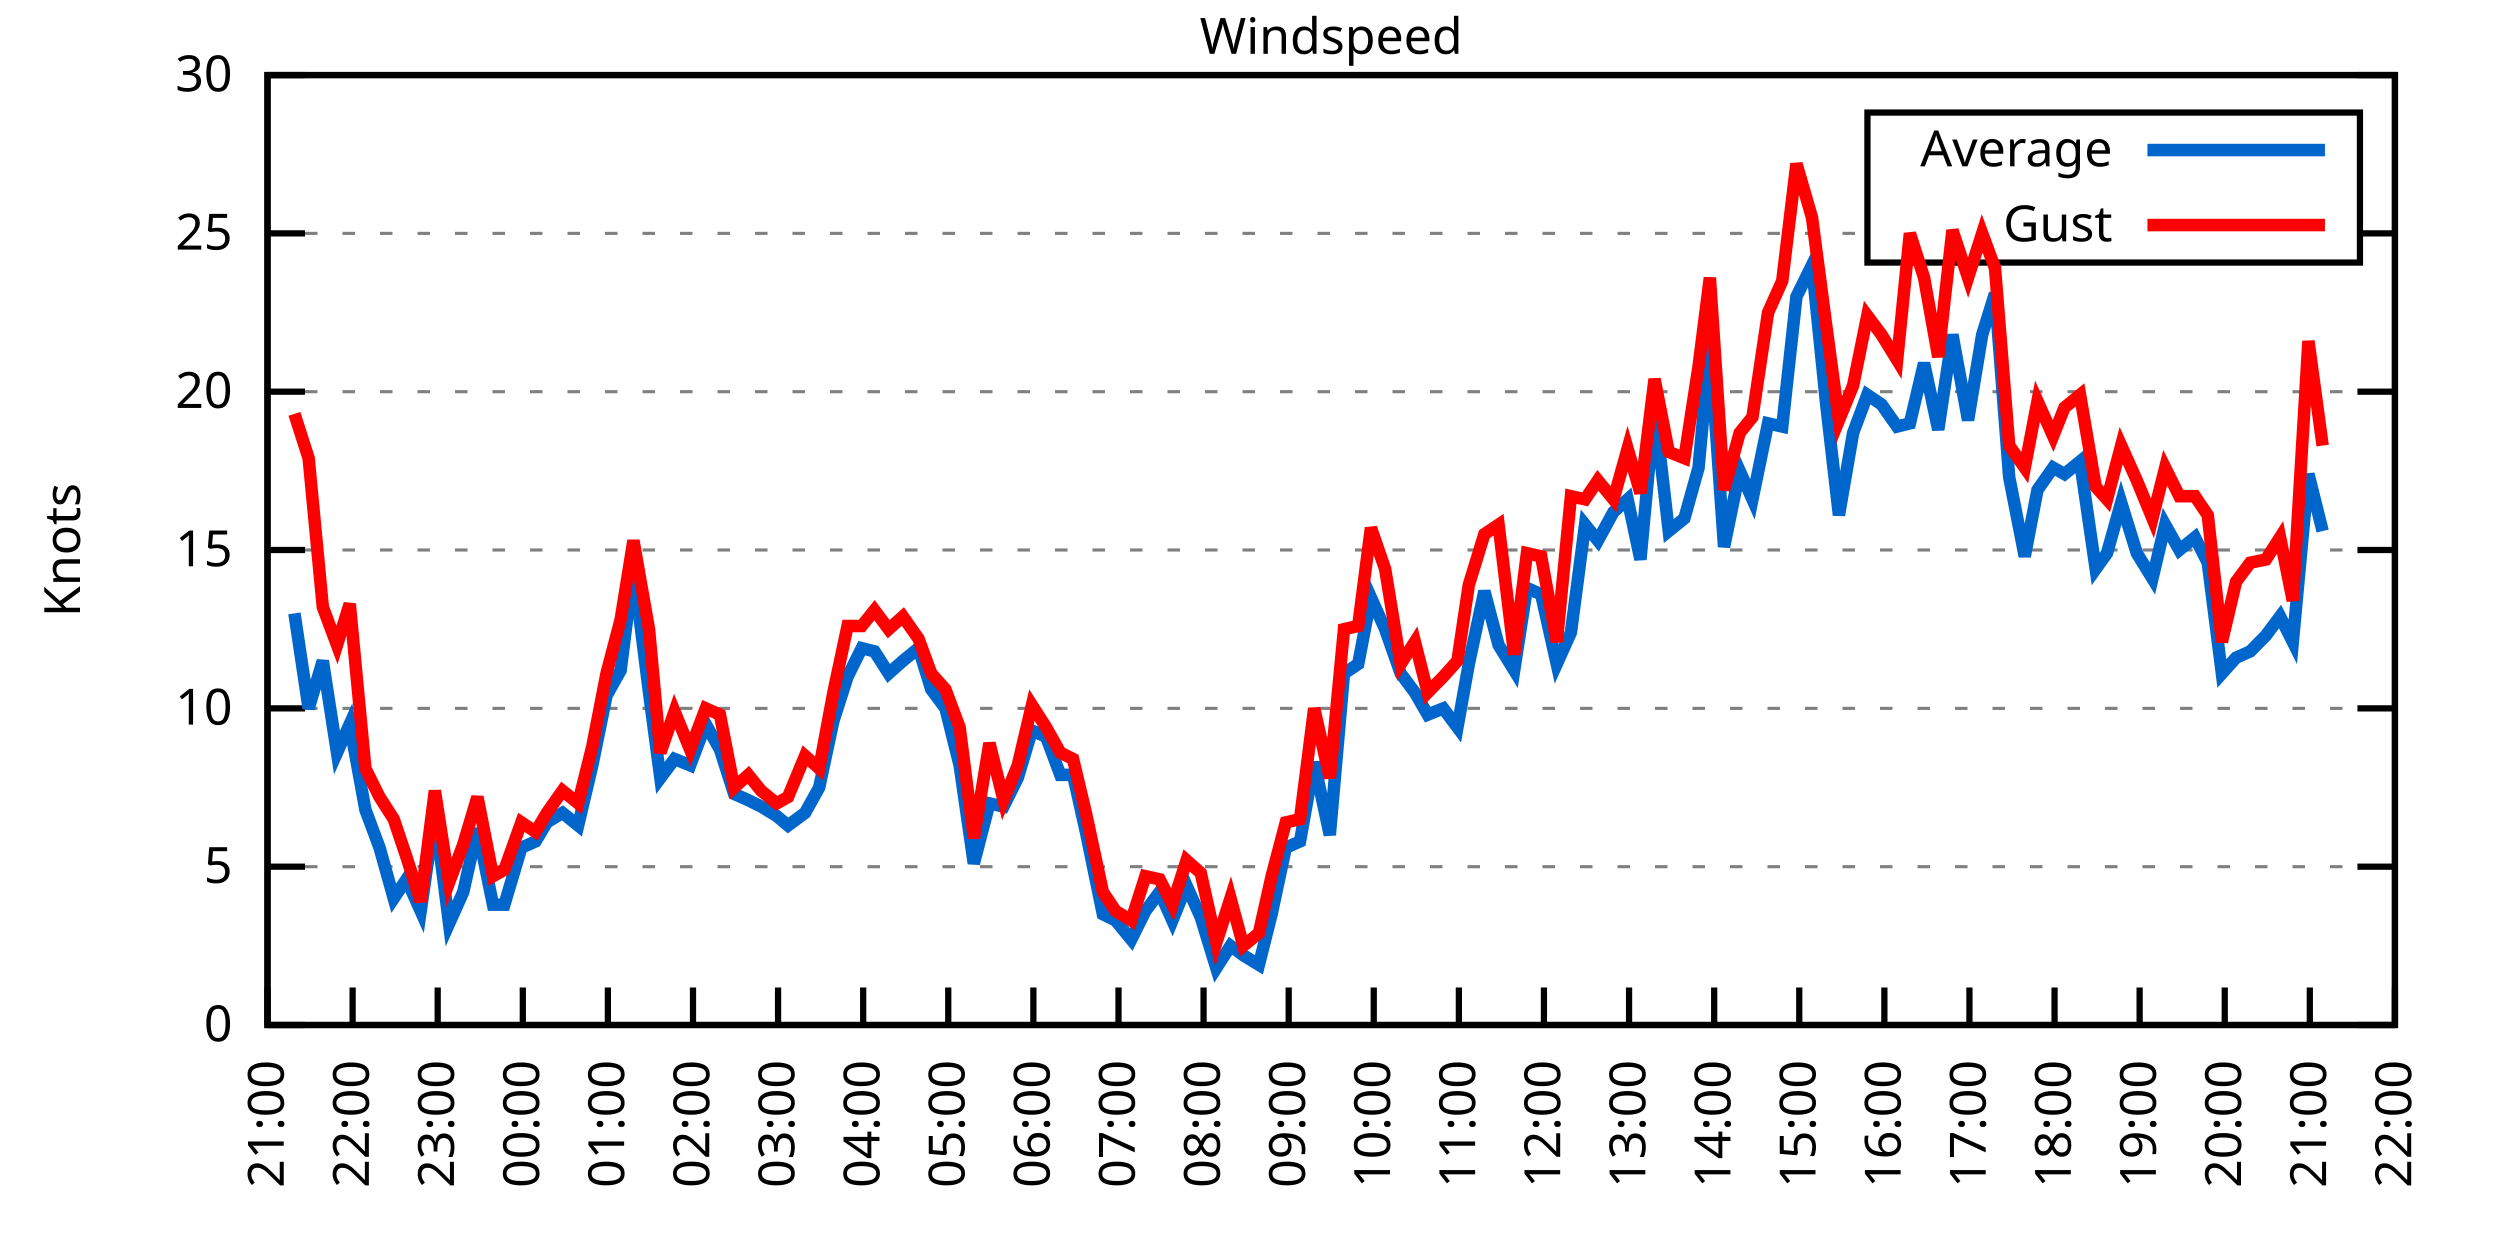
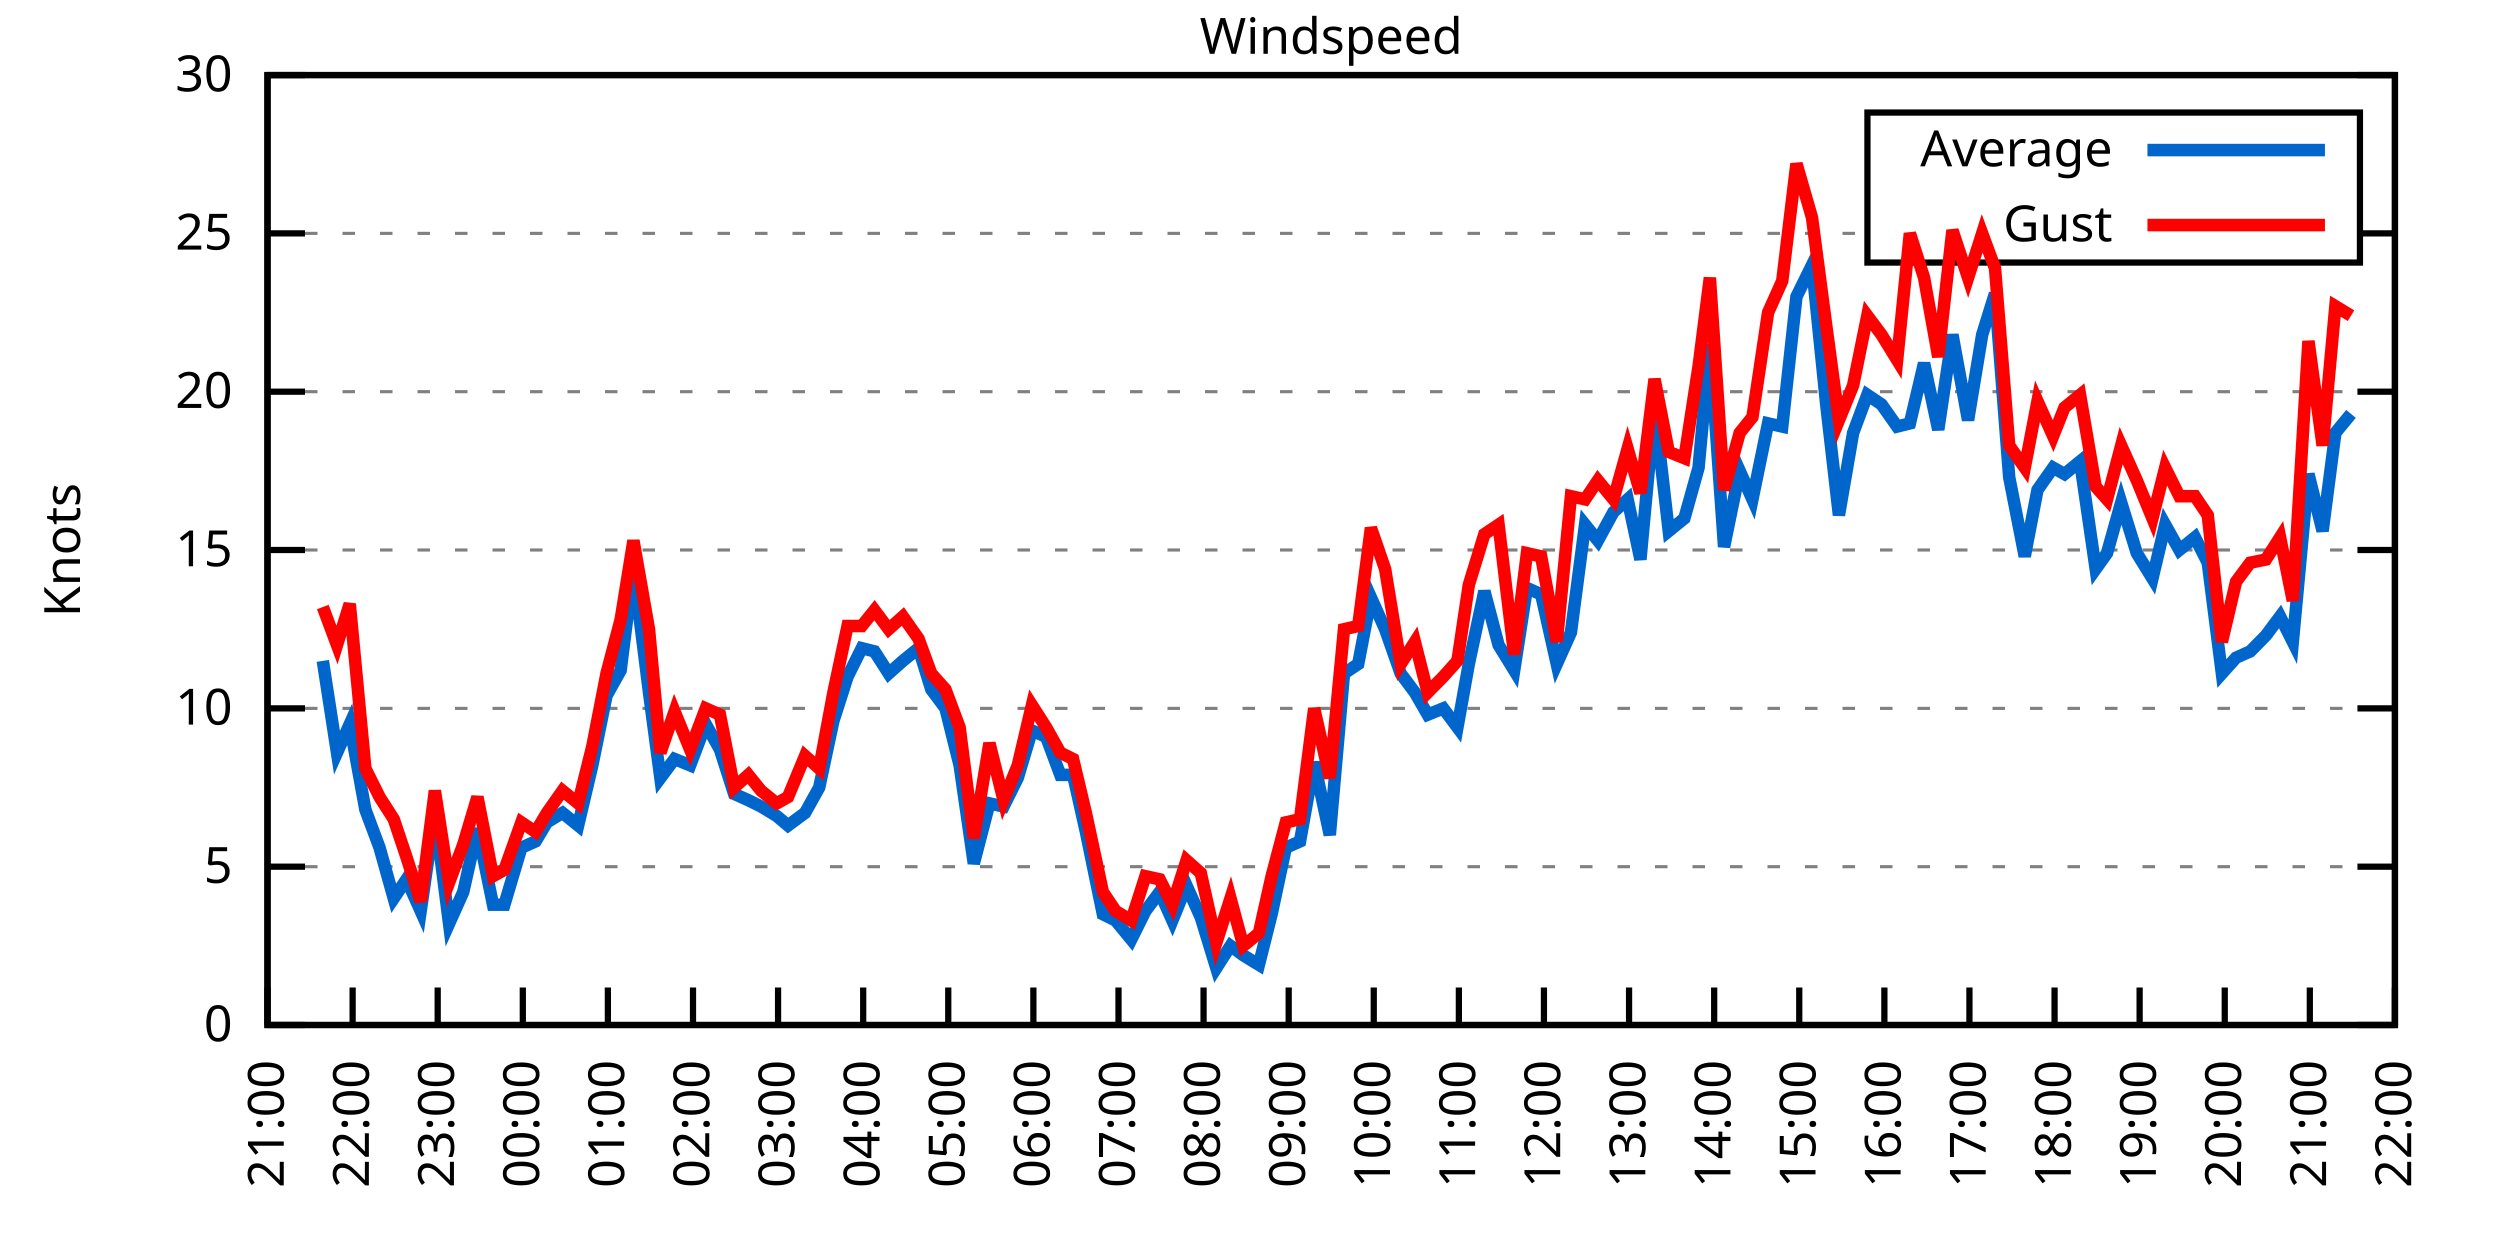
<svg xmlns="http://www.w3.org/2000/svg" xmlns:xlink="http://www.w3.org/1999/xlink" width="400" height="200" viewBox="0 0 400 200">
  <g id="gnuplot_canvas">
    <rect x="0" y="0" width="400" height="200" fill="none" />
    <defs>
      <circle id="gpDot" r="0.5" stroke-width="0.5" stroke="currentColor" />
      <path id="gpPt0" stroke-width="0.333" stroke="currentColor" d="M-1,0 h2 M0,-1 v2" />
      <path id="gpPt1" stroke-width="0.333" stroke="currentColor" d="M-1,-1 L1,1 M1,-1 L-1,1" />
      <path id="gpPt2" stroke-width="0.333" stroke="currentColor" d="M-1,0 L1,0 M0,-1 L0,1 M-1,-1 L1,1 M-1,1 L1,-1" />
      <rect id="gpPt3" stroke-width="0.333" stroke="currentColor" x="-1" y="-1" width="2" height="2" />
      <rect id="gpPt4" stroke-width="0.333" stroke="currentColor" fill="currentColor" x="-1" y="-1" width="2" height="2" />
      <circle id="gpPt5" stroke-width="0.333" stroke="currentColor" cx="0" cy="0" r="1" />
      <use xlink:href="#gpPt5" id="gpPt6" fill="currentColor" stroke="none" />
      <path id="gpPt7" stroke-width="0.333" stroke="currentColor" d="M0,-1.33 L-1.33,0.67 L1.33,0.67 z" />
      <use xlink:href="#gpPt7" id="gpPt8" fill="currentColor" stroke="none" />
      <use xlink:href="#gpPt7" id="gpPt9" stroke="currentColor" transform="rotate(180)" />
      <use xlink:href="#gpPt9" id="gpPt10" fill="currentColor" stroke="none" />
      <use xlink:href="#gpPt3" id="gpPt11" stroke="currentColor" transform="rotate(45)" />
      <use xlink:href="#gpPt11" id="gpPt12" fill="currentColor" stroke="none" />
      <path id="gpPt13" stroke-width="0.333" stroke="currentColor" d="M0,1.330 L1.265,0.411 L0.782,-1.067 L-0.782,-1.076 L-1.265,0.411 z" />
      <use xlink:href="#gpPt13" id="gpPt14" fill="currentColor" stroke="none" />
      <filter id="textbox" filterUnits="objectBoundingBox" x="0" y="0" height="1" width="1">
        <feFlood flood-color="white" flood-opacity="1" result="bgnd" />
        <feComposite in="SourceGraphic" in2="bgnd" operator="atop" />
      </filter>
      <filter id="greybox" filterUnits="objectBoundingBox" x="0" y="0" height="1" width="1">
        <feFlood flood-color="lightgrey" flood-opacity="1" result="grey" />
        <feComposite in="SourceGraphic" in2="grey" operator="atop" />
      </filter>
    </defs>
    <g fill="none" color="white" stroke="currentColor" stroke-width="1.00" stroke-linecap="butt" stroke-linejoin="miter">
</g>
    <g fill="none" color="black" stroke="currentColor" stroke-width="1.00" stroke-linecap="butt" stroke-linejoin="miter">
      <g stroke="none" shape-rendering="crispEdges">
        <polygon fill="rgb(255, 255, 255)" points="42.80,164.00 383.18,164.00 383.18,12.02 42.80,12.02 " />
      </g>
    </g>
    <g fill="none" color="black" stroke="currentColor" stroke-width="1.00" stroke-linecap="butt" stroke-linejoin="miter">
</g>
    <g fill="none" color="black" stroke="black" stroke-width="0.50" stroke-linecap="butt" stroke-linejoin="miter">
</g>
    <g fill="none" color="gray" stroke="currentColor" stroke-width="0.50" stroke-linecap="butt" stroke-linejoin="miter">
      <path stroke="gray" stroke-dasharray="2,4" class="gridline" d="M42.80,164.00 L383.19,164.00  " />
    </g>
    <g fill="none" color="gray" stroke="gray" stroke-width="1.00" stroke-linecap="butt" stroke-linejoin="miter">
</g>
    <g fill="none" color="black" stroke="currentColor" stroke-width="1.00" stroke-linecap="butt" stroke-linejoin="miter">
      <path stroke="black" d="M42.80,164.00 L48.80,164.00 M383.19,164.00 L377.19,164.00  " />
      <g transform="translate(37.20,166.60)" stroke="none" fill="black" font-family="Sans" font-size="8.00" text-anchor="end">
        <text>
          <tspan font-family="Sans"> 0</tspan>
        </text>
      </g>
    </g>
    <g fill="none" color="black" stroke="currentColor" stroke-width="1.00" stroke-linecap="butt" stroke-linejoin="miter">
</g>
    <g fill="none" color="black" stroke="black" stroke-width="0.50" stroke-linecap="butt" stroke-linejoin="miter">
</g>
    <g fill="none" color="gray" stroke="currentColor" stroke-width="0.50" stroke-linecap="butt" stroke-linejoin="miter">
      <path stroke="gray" stroke-dasharray="2,4" class="gridline" d="M42.80,138.67 L383.19,138.67  " />
    </g>
    <g fill="none" color="gray" stroke="gray" stroke-width="1.00" stroke-linecap="butt" stroke-linejoin="miter">
</g>
    <g fill="none" color="black" stroke="currentColor" stroke-width="1.00" stroke-linecap="butt" stroke-linejoin="miter">
      <path stroke="black" d="M42.80,138.67 L48.80,138.67 M383.19,138.67 L377.19,138.67  " />
      <g transform="translate(37.20,141.27)" stroke="none" fill="black" font-family="Sans" font-size="8.00" text-anchor="end">
        <text>
          <tspan font-family="Sans"> 5</tspan>
        </text>
      </g>
    </g>
    <g fill="none" color="black" stroke="currentColor" stroke-width="1.00" stroke-linecap="butt" stroke-linejoin="miter">
</g>
    <g fill="none" color="black" stroke="black" stroke-width="0.50" stroke-linecap="butt" stroke-linejoin="miter">
</g>
    <g fill="none" color="gray" stroke="currentColor" stroke-width="0.50" stroke-linecap="butt" stroke-linejoin="miter">
      <path stroke="gray" stroke-dasharray="2,4" class="gridline" d="M42.80,113.34 L383.19,113.34  " />
    </g>
    <g fill="none" color="gray" stroke="gray" stroke-width="1.00" stroke-linecap="butt" stroke-linejoin="miter">
</g>
    <g fill="none" color="black" stroke="currentColor" stroke-width="1.00" stroke-linecap="butt" stroke-linejoin="miter">
      <path stroke="black" d="M42.80,113.34 L48.80,113.34 M383.19,113.34 L377.19,113.34  " />
      <g transform="translate(37.20,115.94)" stroke="none" fill="black" font-family="Sans" font-size="8.00" text-anchor="end">
        <text>
          <tspan font-family="Sans"> 10</tspan>
        </text>
      </g>
    </g>
    <g fill="none" color="black" stroke="currentColor" stroke-width="1.00" stroke-linecap="butt" stroke-linejoin="miter">
</g>
    <g fill="none" color="black" stroke="black" stroke-width="0.50" stroke-linecap="butt" stroke-linejoin="miter">
</g>
    <g fill="none" color="gray" stroke="currentColor" stroke-width="0.50" stroke-linecap="butt" stroke-linejoin="miter">
      <path stroke="gray" stroke-dasharray="2,4" class="gridline" d="M42.80,88.00 L383.19,88.00  " />
    </g>
    <g fill="none" color="gray" stroke="gray" stroke-width="1.00" stroke-linecap="butt" stroke-linejoin="miter">
</g>
    <g fill="none" color="black" stroke="currentColor" stroke-width="1.00" stroke-linecap="butt" stroke-linejoin="miter">
      <path stroke="black" d="M42.80,88.00 L48.80,88.00 M383.19,88.00 L377.19,88.00  " />
      <g transform="translate(37.20,90.60)" stroke="none" fill="black" font-family="Sans" font-size="8.00" text-anchor="end">
        <text>
          <tspan font-family="Sans"> 15</tspan>
        </text>
      </g>
    </g>
    <g fill="none" color="black" stroke="currentColor" stroke-width="1.00" stroke-linecap="butt" stroke-linejoin="miter">
</g>
    <g fill="none" color="black" stroke="black" stroke-width="0.50" stroke-linecap="butt" stroke-linejoin="miter">
</g>
    <g fill="none" color="gray" stroke="currentColor" stroke-width="0.50" stroke-linecap="butt" stroke-linejoin="miter">
      <path stroke="gray" stroke-dasharray="2,4" class="gridline" d="M42.80,62.67 L383.19,62.67  " />
    </g>
    <g fill="none" color="gray" stroke="gray" stroke-width="1.00" stroke-linecap="butt" stroke-linejoin="miter">
</g>
    <g fill="none" color="black" stroke="currentColor" stroke-width="1.00" stroke-linecap="butt" stroke-linejoin="miter">
      <path stroke="black" d="M42.80,62.67 L48.80,62.67 M383.19,62.67 L377.19,62.67  " />
      <g transform="translate(37.20,65.27)" stroke="none" fill="black" font-family="Sans" font-size="8.00" text-anchor="end">
        <text>
          <tspan font-family="Sans"> 20</tspan>
        </text>
      </g>
    </g>
    <g fill="none" color="black" stroke="currentColor" stroke-width="1.00" stroke-linecap="butt" stroke-linejoin="miter">
</g>
    <g fill="none" color="black" stroke="black" stroke-width="0.50" stroke-linecap="butt" stroke-linejoin="miter">
</g>
    <g fill="none" color="gray" stroke="currentColor" stroke-width="0.50" stroke-linecap="butt" stroke-linejoin="miter">
      <path stroke="gray" stroke-dasharray="2,4" class="gridline" d="M42.80,37.34 L298.79,37.34 M377.59,37.34 L383.19,37.34  " />
    </g>
    <g fill="none" color="gray" stroke="gray" stroke-width="1.00" stroke-linecap="butt" stroke-linejoin="miter">
</g>
    <g fill="none" color="black" stroke="currentColor" stroke-width="1.00" stroke-linecap="butt" stroke-linejoin="miter">
      <path stroke="black" d="M42.80,37.34 L48.80,37.34 M383.19,37.34 L377.19,37.34  " />
      <g transform="translate(37.20,39.94)" stroke="none" fill="black" font-family="Sans" font-size="8.00" text-anchor="end">
        <text>
          <tspan font-family="Sans"> 25</tspan>
        </text>
      </g>
    </g>
    <g fill="none" color="black" stroke="currentColor" stroke-width="1.00" stroke-linecap="butt" stroke-linejoin="miter">
</g>
    <g fill="none" color="black" stroke="black" stroke-width="0.50" stroke-linecap="butt" stroke-linejoin="miter">
</g>
    <g fill="none" color="gray" stroke="currentColor" stroke-width="0.50" stroke-linecap="butt" stroke-linejoin="miter">
      <path stroke="gray" stroke-dasharray="2,4" class="gridline" d="M42.80,12.01 L383.19,12.01  " />
    </g>
    <g fill="none" color="gray" stroke="gray" stroke-width="1.00" stroke-linecap="butt" stroke-linejoin="miter">
</g>
    <g fill="none" color="black" stroke="currentColor" stroke-width="1.00" stroke-linecap="butt" stroke-linejoin="miter">
      <path stroke="black" d="M42.80,12.01 L48.80,12.01 M383.19,12.01 L377.19,12.01  " />
      <g transform="translate(37.20,14.61)" stroke="none" fill="black" font-family="Sans" font-size="8.00" text-anchor="end">
        <text>
          <tspan font-family="Sans"> 30</tspan>
        </text>
      </g>
    </g>
    <g fill="none" color="black" stroke="currentColor" stroke-width="1.00" stroke-linecap="butt" stroke-linejoin="miter">
      <path stroke="black" d="M42.80,164.00 L42.80,158.00  " />
      <g transform="translate(45.40,169.60) rotate(270.00)" stroke="none" fill="black" font-family="Sans" font-size="8.00" text-anchor="end">
        <text>
          <tspan font-family="Sans">21:00</tspan>
        </text>
      </g>
    </g>
    <g fill="none" color="black" stroke="currentColor" stroke-width="1.00" stroke-linecap="butt" stroke-linejoin="miter">
      <path stroke="black" d="M56.42,164.00 L56.42,158.00  " />
      <g transform="translate(59.02,169.60) rotate(270.00)" stroke="none" fill="black" font-family="Sans" font-size="8.00" text-anchor="end">
        <text>
          <tspan font-family="Sans">22:00</tspan>
        </text>
      </g>
    </g>
    <g fill="none" color="black" stroke="currentColor" stroke-width="1.00" stroke-linecap="butt" stroke-linejoin="miter">
      <path stroke="black" d="M70.03,164.00 L70.03,158.00  " />
      <g transform="translate(72.63,169.60) rotate(270.00)" stroke="none" fill="black" font-family="Sans" font-size="8.00" text-anchor="end">
        <text>
          <tspan font-family="Sans">23:00</tspan>
        </text>
      </g>
    </g>
    <g fill="none" color="black" stroke="currentColor" stroke-width="1.00" stroke-linecap="butt" stroke-linejoin="miter">
      <path stroke="black" d="M83.65,164.00 L83.65,158.00  " />
      <g transform="translate(86.25,169.60) rotate(270.00)" stroke="none" fill="black" font-family="Sans" font-size="8.00" text-anchor="end">
        <text>
          <tspan font-family="Sans">00:00</tspan>
        </text>
      </g>
    </g>
    <g fill="none" color="black" stroke="currentColor" stroke-width="1.00" stroke-linecap="butt" stroke-linejoin="miter">
      <path stroke="black" d="M97.26,164.00 L97.26,158.00  " />
      <g transform="translate(99.86,169.60) rotate(270.00)" stroke="none" fill="black" font-family="Sans" font-size="8.00" text-anchor="end">
        <text>
          <tspan font-family="Sans">01:00</tspan>
        </text>
      </g>
    </g>
    <g fill="none" color="black" stroke="currentColor" stroke-width="1.00" stroke-linecap="butt" stroke-linejoin="miter">
      <path stroke="black" d="M110.88,164.00 L110.88,158.00  " />
      <g transform="translate(113.48,169.60) rotate(270.00)" stroke="none" fill="black" font-family="Sans" font-size="8.00" text-anchor="end">
        <text>
          <tspan font-family="Sans">02:00</tspan>
        </text>
      </g>
    </g>
    <g fill="none" color="black" stroke="currentColor" stroke-width="1.00" stroke-linecap="butt" stroke-linejoin="miter">
      <path stroke="black" d="M124.49,164.00 L124.49,158.00  " />
      <g transform="translate(127.09,169.60) rotate(270.00)" stroke="none" fill="black" font-family="Sans" font-size="8.00" text-anchor="end">
        <text>
          <tspan font-family="Sans">03:00</tspan>
        </text>
      </g>
    </g>
    <g fill="none" color="black" stroke="currentColor" stroke-width="1.00" stroke-linecap="butt" stroke-linejoin="miter">
      <path stroke="black" d="M138.11,164.00 L138.11,158.00  " />
      <g transform="translate(140.71,169.60) rotate(270.00)" stroke="none" fill="black" font-family="Sans" font-size="8.00" text-anchor="end">
        <text>
          <tspan font-family="Sans">04:00</tspan>
        </text>
      </g>
    </g>
    <g fill="none" color="black" stroke="currentColor" stroke-width="1.00" stroke-linecap="butt" stroke-linejoin="miter">
      <path stroke="black" d="M151.72,164.00 L151.72,158.00  " />
      <g transform="translate(154.32,169.60) rotate(270.00)" stroke="none" fill="black" font-family="Sans" font-size="8.00" text-anchor="end">
        <text>
          <tspan font-family="Sans">05:00</tspan>
        </text>
      </g>
    </g>
    <g fill="none" color="black" stroke="currentColor" stroke-width="1.00" stroke-linecap="butt" stroke-linejoin="miter">
      <path stroke="black" d="M165.34,164.00 L165.34,158.00  " />
      <g transform="translate(167.94,169.60) rotate(270.00)" stroke="none" fill="black" font-family="Sans" font-size="8.00" text-anchor="end">
        <text>
          <tspan font-family="Sans">06:00</tspan>
        </text>
      </g>
    </g>
    <g fill="none" color="black" stroke="currentColor" stroke-width="1.00" stroke-linecap="butt" stroke-linejoin="miter">
      <path stroke="black" d="M178.96,164.00 L178.96,158.00  " />
      <g transform="translate(181.56,169.60) rotate(270.00)" stroke="none" fill="black" font-family="Sans" font-size="8.00" text-anchor="end">
        <text>
          <tspan font-family="Sans">07:00</tspan>
        </text>
      </g>
    </g>
    <g fill="none" color="black" stroke="currentColor" stroke-width="1.00" stroke-linecap="butt" stroke-linejoin="miter">
      <path stroke="black" d="M192.57,164.00 L192.57,158.00  " />
      <g transform="translate(195.17,169.60) rotate(270.00)" stroke="none" fill="black" font-family="Sans" font-size="8.00" text-anchor="end">
        <text>
          <tspan font-family="Sans">08:00</tspan>
        </text>
      </g>
    </g>
    <g fill="none" color="black" stroke="currentColor" stroke-width="1.00" stroke-linecap="butt" stroke-linejoin="miter">
      <path stroke="black" d="M206.19,164.00 L206.19,158.00  " />
      <g transform="translate(208.79,169.60) rotate(270.00)" stroke="none" fill="black" font-family="Sans" font-size="8.00" text-anchor="end">
        <text>
          <tspan font-family="Sans">09:00</tspan>
        </text>
      </g>
    </g>
    <g fill="none" color="black" stroke="currentColor" stroke-width="1.00" stroke-linecap="butt" stroke-linejoin="miter">
      <path stroke="black" d="M219.80,164.00 L219.80,158.00  " />
      <g transform="translate(222.40,169.60) rotate(270.00)" stroke="none" fill="black" font-family="Sans" font-size="8.00" text-anchor="end">
        <text>
          <tspan font-family="Sans">10:00</tspan>
        </text>
      </g>
    </g>
    <g fill="none" color="black" stroke="currentColor" stroke-width="1.00" stroke-linecap="butt" stroke-linejoin="miter">
      <path stroke="black" d="M233.42,164.00 L233.42,158.00  " />
      <g transform="translate(236.02,169.60) rotate(270.00)" stroke="none" fill="black" font-family="Sans" font-size="8.00" text-anchor="end">
        <text>
          <tspan font-family="Sans">11:00</tspan>
        </text>
      </g>
    </g>
    <g fill="none" color="black" stroke="currentColor" stroke-width="1.00" stroke-linecap="butt" stroke-linejoin="miter">
      <path stroke="black" d="M247.03,164.00 L247.03,158.00  " />
      <g transform="translate(249.63,169.60) rotate(270.00)" stroke="none" fill="black" font-family="Sans" font-size="8.00" text-anchor="end">
        <text>
          <tspan font-family="Sans">12:00</tspan>
        </text>
      </g>
    </g>
    <g fill="none" color="black" stroke="currentColor" stroke-width="1.00" stroke-linecap="butt" stroke-linejoin="miter">
      <path stroke="black" d="M260.65,164.00 L260.65,158.00  " />
      <g transform="translate(263.25,169.60) rotate(270.00)" stroke="none" fill="black" font-family="Sans" font-size="8.00" text-anchor="end">
        <text>
          <tspan font-family="Sans">13:00</tspan>
        </text>
      </g>
    </g>
    <g fill="none" color="black" stroke="currentColor" stroke-width="1.00" stroke-linecap="butt" stroke-linejoin="miter">
      <path stroke="black" d="M274.27,164.00 L274.27,158.00  " />
      <g transform="translate(276.87,169.60) rotate(270.00)" stroke="none" fill="black" font-family="Sans" font-size="8.00" text-anchor="end">
        <text>
          <tspan font-family="Sans">14:00</tspan>
        </text>
      </g>
    </g>
    <g fill="none" color="black" stroke="currentColor" stroke-width="1.00" stroke-linecap="butt" stroke-linejoin="miter">
      <path stroke="black" d="M287.88,164.00 L287.88,158.00  " />
      <g transform="translate(290.48,169.60) rotate(270.00)" stroke="none" fill="black" font-family="Sans" font-size="8.00" text-anchor="end">
        <text>
          <tspan font-family="Sans">15:00</tspan>
        </text>
      </g>
    </g>
    <g fill="none" color="black" stroke="currentColor" stroke-width="1.00" stroke-linecap="butt" stroke-linejoin="miter">
      <path stroke="black" d="M301.50,164.00 L301.50,158.00  " />
      <g transform="translate(304.10,169.60) rotate(270.00)" stroke="none" fill="black" font-family="Sans" font-size="8.00" text-anchor="end">
        <text>
          <tspan font-family="Sans">16:00</tspan>
        </text>
      </g>
    </g>
    <g fill="none" color="black" stroke="currentColor" stroke-width="1.00" stroke-linecap="butt" stroke-linejoin="miter">
      <path stroke="black" d="M315.11,164.00 L315.11,158.00  " />
      <g transform="translate(317.71,169.60) rotate(270.00)" stroke="none" fill="black" font-family="Sans" font-size="8.00" text-anchor="end">
        <text>
          <tspan font-family="Sans">17:00</tspan>
        </text>
      </g>
    </g>
    <g fill="none" color="black" stroke="currentColor" stroke-width="1.00" stroke-linecap="butt" stroke-linejoin="miter">
      <path stroke="black" d="M328.73,164.00 L328.73,158.00  " />
      <g transform="translate(331.33,169.60) rotate(270.00)" stroke="none" fill="black" font-family="Sans" font-size="8.00" text-anchor="end">
        <text>
          <tspan font-family="Sans">18:00</tspan>
        </text>
      </g>
    </g>
    <g fill="none" color="black" stroke="currentColor" stroke-width="1.00" stroke-linecap="butt" stroke-linejoin="miter">
      <path stroke="black" d="M342.34,164.00 L342.34,158.00  " />
      <g transform="translate(344.94,169.60) rotate(270.00)" stroke="none" fill="black" font-family="Sans" font-size="8.00" text-anchor="end">
        <text>
          <tspan font-family="Sans">19:00</tspan>
        </text>
      </g>
    </g>
    <g fill="none" color="black" stroke="currentColor" stroke-width="1.00" stroke-linecap="butt" stroke-linejoin="miter">
      <path stroke="black" d="M355.96,164.00 L355.96,158.00  " />
      <g transform="translate(358.56,169.60) rotate(270.00)" stroke="none" fill="black" font-family="Sans" font-size="8.00" text-anchor="end">
        <text>
          <tspan font-family="Sans">20:00</tspan>
        </text>
      </g>
    </g>
    <g fill="none" color="black" stroke="currentColor" stroke-width="1.00" stroke-linecap="butt" stroke-linejoin="miter">
      <path stroke="black" d="M369.57,164.00 L369.57,158.00  " />
      <g transform="translate(372.17,169.60) rotate(270.00)" stroke="none" fill="black" font-family="Sans" font-size="8.00" text-anchor="end">
        <text>
          <tspan font-family="Sans">21:00</tspan>
        </text>
      </g>
    </g>
    <g fill="none" color="black" stroke="currentColor" stroke-width="1.00" stroke-linecap="butt" stroke-linejoin="miter">
      <path stroke="black" d="M383.19,164.00 L383.19,158.00  " />
      <g transform="translate(385.79,169.60) rotate(270.00)" stroke="none" fill="black" font-family="Sans" font-size="8.00" text-anchor="end">
        <text>
          <tspan font-family="Sans">22:00</tspan>
        </text>
      </g>
    </g>
    <g fill="none" color="black" stroke="currentColor" stroke-width="1.00" stroke-linecap="butt" stroke-linejoin="miter">
</g>
    <g fill="none" color="black" stroke="currentColor" stroke-width="1.00" stroke-linecap="butt" stroke-linejoin="miter">
      <path stroke="black" d="M42.80,12.01 L42.80,164.00 L383.19,164.00 L383.19,12.01 L42.80,12.01 Z  " />
    </g>
    <g fill="none" color="black" stroke="currentColor" stroke-width="1.00" stroke-linecap="butt" stroke-linejoin="miter">
</g>
    <g fill="none" color="black" stroke="currentColor" stroke-width="1.00" stroke-linecap="butt" stroke-linejoin="miter">
      <path stroke="black" d="M298.79,42.01 L298.79,18.01 L377.59,18.01 L377.59,42.01 L298.79,42.01 Z  " />
    </g>
    <g id="Windspeed_plot_1">
      <g fill="none" color="white" stroke="black" stroke-width="2.00" stroke-linecap="butt" stroke-linejoin="miter">
</g>
      <g fill="none" color="black" stroke="currentColor" stroke-width="2.00" stroke-linecap="butt" stroke-linejoin="miter">
        <g transform="translate(337.99,26.61)" stroke="none" fill="black" font-family="Sans" font-size="8.00" text-anchor="end">
          <text>
            <tspan font-family="Sans">Average</tspan>
          </text>
        </g>
      </g>
      <g fill="none" color="black" stroke="currentColor" stroke-width="2.00" stroke-linecap="butt" stroke-linejoin="miter">
-         <path stroke="rgb(  0, 102, 204)" d="M343.59,24.01 L371.99,24.01 M47.11,98.14 L49.38,113.34 L51.65,105.74 L53.92,120.43 L55.96,115.87 L58.46,129.55   L60.73,135.63 L63.00,143.73 L65.04,140.69 L67.31,145.76 L69.58,130.06 L71.85,147.79 L74.12,142.72 L76.39,132.59   L78.88,144.75 L80.70,144.75 L83.42,135.63 L85.69,134.62 L87.50,131.58 L90.00,130.06 L92.50,132.08 L94.77,122.46   L97.04,111.31 L99.30,107.26 L101.35,91.04 L103.84,110.80 L105.66,124.48 L107.93,121.44 L110.42,122.46 L112.92,115.87   L115.19,119.92 L117.46,127.02 L119.73,128.03 L121.77,129.04 L124.27,130.56 L126.08,132.08 L128.81,130.06 L131.07,126.00   L133.34,115.36 L135.61,108.27 L137.88,103.71 L139.92,104.22 L142.19,107.76 L144.46,105.74 L146.96,103.71 L149.00,110.30   L151.27,113.34 L153.54,122.46 L155.81,138.16 L158.31,128.54 L160.57,129.04 L162.84,124.48 L165.11,116.88 L167.38,117.90   L169.65,123.98 L171.69,123.98 L173.74,133.10 L176.46,146.27 L178.50,147.28 L181.00,150.32 L183.27,145.76 L185.54,142.72   L187.58,147.28 L189.85,141.71 L192.12,146.77 L194.61,154.88 L196.88,151.33 L198.93,152.85 L201.42,154.37 L203.46,146.27   L205.73,135.63 L208.00,134.62 L210.27,121.95 L212.77,133.60 L215.04,107.76 L217.31,106.24 L219.35,95.60 L221.62,100.67   L224.11,107.76 L226.38,110.80 L228.43,114.35 L230.92,113.34 L233.19,116.38 L235.01,106.24 L237.50,94.59 L239.77,103.20   L242.27,107.26 L244.31,94.08 L246.58,95.10 L249.08,106.24 L251.35,101.18 L253.61,83.95 L255.66,86.49 L258.15,81.93   L260.42,79.90 L262.47,89.52 L264.73,65.21 L267.00,84.97 L269.50,82.94 L271.77,74.83 L273.58,55.07 L275.85,87.50   L278.35,75.34 L280.39,79.90 L282.89,67.74 L285.16,68.25 L287.43,47.47 L289.92,42.41 L292.19,64.70 L294.23,82.43   L296.50,69.26 L298.77,63.18 L301.04,64.70 L303.54,68.25 L305.58,67.74 L307.85,58.11 L310.12,68.75 L312.39,53.55   L314.89,67.23 L317.15,53.55 L319.20,46.97 L321.47,76.35 L323.96,89.02 L326.00,78.38 L328.50,74.83 L330.32,75.85   L332.81,73.82 L335.31,91.04 L337.12,88.51 L339.39,80.41 L341.89,88.51 L344.39,92.56 L346.43,83.95 L348.70,88.00   L351.19,85.98 L353.24,90.03 L355.50,107.76 L357.77,105.23 L360.04,104.22 L362.54,101.68 L364.81,98.64 L366.85,102.70   L369.35,75.85 L371.62,84.97  " />
+         <path stroke="rgb(  0, 102, 204)" d="M343.59,24.01 L371.99,24.01 M51.65,105.74 L53.92,120.43 L55.96,115.87 L58.46,129.55 L60.73,135.63 L63.00,143.73   L65.04,140.69 L67.31,145.76 L69.58,130.06 L71.85,147.79 L74.12,142.72 L76.39,132.59 L78.88,144.75 L80.70,144.75   L83.42,135.63 L85.69,134.62 L87.50,131.58 L90.00,130.06 L92.50,132.08 L94.77,122.46 L97.04,111.31 L99.30,107.26   L101.35,91.04 L103.84,110.80 L105.66,124.48 L107.93,121.44 L110.42,122.46 L112.92,115.87 L115.19,119.92 L117.46,127.02   L119.73,128.03 L121.77,129.04 L124.27,130.56 L126.08,132.08 L128.81,130.06 L131.07,126.00 L133.34,115.36 L135.61,108.27   L137.88,103.71 L139.92,104.22 L142.19,107.76 L144.46,105.74 L146.96,103.71 L149.00,110.30 L151.27,113.34 L153.54,122.46   L155.81,138.16 L158.31,128.54 L160.57,129.04 L162.84,124.48 L165.11,116.88 L167.38,117.90 L169.65,123.98 L171.69,123.98   L173.74,133.10 L176.46,146.27 L178.50,147.28 L181.00,150.32 L183.27,145.76 L185.54,142.72 L187.58,147.28 L189.85,141.71   L192.12,146.77 L194.61,154.88 L196.88,151.33 L198.93,152.85 L201.42,154.37 L203.46,146.27 L205.73,135.63 L208.00,134.62   L210.27,121.95 L212.77,133.60 L215.04,107.76 L217.31,106.24 L219.35,95.60 L221.62,100.67 L224.11,107.76 L226.38,110.80   L228.43,114.35 L230.92,113.34 L233.19,116.38 L235.01,106.24 L237.50,94.59 L239.77,103.20 L242.27,107.26 L244.31,94.08   L246.58,95.10 L249.08,106.24 L251.35,101.18 L253.61,83.95 L255.66,86.49 L258.15,81.93 L260.42,79.90 L262.47,89.52   L264.73,65.21 L267.00,84.97 L269.50,82.94 L271.77,74.83 L273.58,55.07 L275.85,87.50 L278.35,75.34 L280.39,79.90   L282.89,67.74 L285.16,68.25 L287.43,47.47 L289.92,42.41 L292.19,64.70 L294.23,82.43 L296.50,69.26 L298.77,63.18   L301.04,64.70 L303.54,68.25 L305.58,67.74 L307.85,58.11 L310.12,68.75 L312.39,53.55 L314.89,67.23 L317.15,53.55   L319.20,46.97 L321.47,76.35 L323.96,89.02 L326.00,78.38 L328.50,74.83 L330.32,75.85 L332.81,73.82 L335.31,91.04   L337.12,88.51 L339.39,80.41 L341.89,88.51 L344.39,92.56 L346.43,83.95 L348.70,88.00 L351.19,85.98 L353.24,90.03   L355.50,107.76 L357.77,105.23 L360.04,104.22 L362.54,101.68 L364.81,98.64 L366.85,102.70 L369.35,75.85 L371.62,84.97   L373.66,69.26 L376.16,66.22  " />
      </g>
    </g>
    <g id="Windspeed_plot_2">
      <g fill="none" color="black" stroke="currentColor" stroke-width="2.00" stroke-linecap="butt" stroke-linejoin="miter">
        <g transform="translate(337.99,38.61)" stroke="none" fill="black" font-family="Sans" font-size="8.00" text-anchor="end">
          <text>
            <tspan font-family="Sans">Gust</tspan>
          </text>
        </g>
      </g>
      <g fill="none" color="black" stroke="currentColor" stroke-width="2.00" stroke-linecap="butt" stroke-linejoin="miter">
-         <path stroke="rgb(255,   0,   0)" d="M343.59,36.01 L371.99,36.01 M47.11,66.22 L49.38,73.31 L51.65,97.12 L53.92,103.20 L55.96,96.62 L58.46,122.96   L60.73,127.52 L63.00,131.07 L65.04,137.15 L67.31,144.24 L69.58,126.51 L71.85,141.20 L74.12,135.12 L76.39,127.52   L78.88,140.19 L80.70,139.17 L83.42,131.58 L85.69,133.10 L87.50,130.06 L90.00,126.51 L92.50,128.54 L94.77,119.42   L97.04,107.76 L99.30,99.15 L101.35,86.49 L103.84,100.67 L105.66,120.43 L107.93,113.84 L110.42,119.92 L112.92,113.34   L115.19,114.35 L117.46,126.00 L119.73,123.98 L121.77,126.51 L124.27,128.54 L126.08,127.52 L128.81,120.94 L131.07,122.96   L133.34,110.80 L135.61,100.16 L137.88,100.16 L139.92,97.63 L142.19,100.67 L144.46,98.64 L146.96,102.19 L149.00,107.76   L151.27,110.30 L153.54,116.38 L155.81,134.11 L158.31,118.91 L160.57,128.03 L162.84,122.46 L165.11,112.83 L167.38,116.38   L169.65,120.43 L171.69,121.44 L173.74,130.06 L176.46,142.72 L178.50,145.76 L181.00,147.28 L183.27,140.19 L185.54,140.69   L187.58,144.75 L189.85,137.66 L192.12,139.68 L194.61,150.83 L196.88,143.73 L198.93,151.33 L201.42,149.31 L203.46,140.19   L205.73,131.58 L208.00,131.07 L210.27,113.34 L212.77,124.48 L215.04,100.67 L217.31,100.16 L219.35,84.46 L221.62,91.04   L224.11,106.24 L226.38,102.70 L228.43,110.80 L230.92,108.27 L233.19,105.74 L235.01,93.58 L237.50,85.47 L239.77,83.95   L242.27,104.72 L244.31,88.51 L246.58,89.02 L249.08,102.70 L251.35,79.39 L253.61,79.90 L255.66,76.86 L258.15,79.90   L260.42,71.79 L262.47,78.89 L264.73,60.65 L267.00,72.30 L269.50,73.31 L271.77,58.62 L273.58,44.43 L275.85,78.38   L278.35,69.26 L280.39,66.73 L282.89,50.01 L285.16,44.94 L287.43,26.20 L289.92,34.81 L292.19,52.03 L294.23,67.23   L296.50,61.66 L298.77,50.51 L301.04,53.55 L303.54,57.61 L305.58,37.34 L307.85,44.43 L310.12,57.10 L312.39,36.84   L314.89,44.43 L317.15,37.34 L319.20,42.91 L321.47,71.29 L323.96,74.83 L326.00,64.19 L328.50,69.77 L330.32,65.21   L332.81,63.18 L335.31,77.87 L337.12,79.90 L339.39,71.29 L341.89,76.86 L344.39,82.94 L346.43,74.83 L348.70,79.39   L351.19,79.39 L353.24,82.43 L355.50,102.70 L357.77,93.07 L360.04,90.03 L362.54,89.52 L364.81,85.98 L366.85,96.11   L369.35,54.57 L371.62,71.29  " />
+         <path stroke="rgb(255,   0,   0)" d="M343.59,36.01 L371.99,36.01 M51.65,97.12 L53.92,103.20 L55.96,96.62 L58.46,122.96 L60.73,127.52 L63.00,131.07   L65.04,137.15 L67.31,144.24 L69.58,126.51 L71.85,141.20 L74.12,135.12 L76.39,127.52 L78.88,140.19 L80.70,139.17   L83.42,131.58 L85.69,133.10 L87.50,130.06 L90.00,126.51 L92.50,128.54 L94.77,119.42 L97.04,107.76 L99.30,99.15   L101.35,86.49 L103.84,100.67 L105.66,120.43 L107.93,113.84 L110.42,119.92 L112.92,113.34 L115.19,114.35 L117.46,126.00   L119.73,123.98 L121.77,126.51 L124.27,128.54 L126.08,127.52 L128.81,120.94 L131.07,122.96 L133.34,110.80 L135.61,100.16   L137.88,100.16 L139.92,97.63 L142.19,100.67 L144.46,98.64 L146.96,102.19 L149.00,107.76 L151.27,110.30 L153.54,116.38   L155.81,134.11 L158.31,118.91 L160.57,128.03 L162.84,122.46 L165.11,112.83 L167.38,116.38 L169.65,120.43 L171.69,121.44   L173.74,130.06 L176.46,142.72 L178.50,145.76 L181.00,147.28 L183.27,140.19 L185.54,140.69 L187.58,144.75 L189.85,137.66   L192.12,139.68 L194.61,150.83 L196.88,143.73 L198.93,151.33 L201.42,149.31 L203.46,140.19 L205.73,131.58 L208.00,131.07   L210.27,113.34 L212.77,124.48 L215.04,100.67 L217.31,100.16 L219.35,84.46 L221.62,91.04 L224.11,106.24 L226.38,102.70   L228.43,110.80 L230.92,108.27 L233.19,105.74 L235.01,93.58 L237.50,85.47 L239.77,83.95 L242.27,104.72 L244.31,88.51   L246.58,89.02 L249.08,102.70 L251.35,79.39 L253.61,79.90 L255.66,76.86 L258.15,79.90 L260.42,71.79 L262.47,78.89   L264.73,60.65 L267.00,72.30 L269.50,73.31 L271.77,58.62 L273.58,44.43 L275.85,78.38 L278.35,69.26 L280.39,66.73   L282.89,50.01 L285.16,44.94 L287.43,26.20 L289.92,34.81 L292.19,52.03 L294.23,67.23 L296.50,61.66 L298.77,50.51   L301.04,53.55 L303.54,57.61 L305.58,37.34 L307.85,44.43 L310.12,57.10 L312.39,36.84 L314.89,44.43 L317.15,37.34   L319.20,42.91 L321.47,71.29 L323.96,74.83 L326.00,64.19 L328.50,69.77 L330.32,65.21 L332.81,63.18 L335.31,77.87   L337.12,79.90 L339.39,71.29 L341.89,76.86 L344.39,82.94 L346.43,74.83 L348.70,79.39 L351.19,79.39 L353.24,82.43   L355.50,102.70 L357.77,93.07 L360.04,90.03 L362.54,89.52 L364.81,85.98 L366.85,96.11 L369.35,54.57 L371.62,71.29   L373.66,48.99 L376.16,50.51  " />
      </g>
    </g>
    <g fill="none" color="black" stroke="currentColor" stroke-width="2.00" stroke-linecap="butt" stroke-linejoin="miter">
</g>
    <g fill="none" color="black" stroke="black" stroke-width="1.00" stroke-linecap="butt" stroke-linejoin="miter">
</g>
    <g fill="none" color="black" stroke="currentColor" stroke-width="1.00" stroke-linecap="butt" stroke-linejoin="miter">
      <path stroke="black" d="M42.80,12.01 L42.80,164.00 L383.19,164.00 L383.19,12.01 L42.80,12.01 Z  " />
      <g transform="translate(12.80,88.01) rotate(270.00)" stroke="none" fill="black" font-family="Sans" font-size="8.00" text-anchor="middle">
        <text>
          <tspan font-family="Sans">Knots</tspan>
        </text>
      </g>
    </g>
    <g fill="none" color="black" stroke="currentColor" stroke-width="1.00" stroke-linecap="butt" stroke-linejoin="miter">
</g>
    <g fill="none" color="black" stroke="currentColor" stroke-width="1.00" stroke-linecap="butt" stroke-linejoin="miter">
      <g transform="translate(212.99,8.61)" stroke="none" fill="black" font-family="Sans" font-size="8.00" text-anchor="middle">
        <text>
          <tspan font-family="Sans">Windspeed</tspan>
        </text>
      </g>
    </g>
    <g fill="none" color="black" stroke="currentColor" stroke-width="1.00" stroke-linecap="butt" stroke-linejoin="miter">
</g>
  </g>
</svg>
